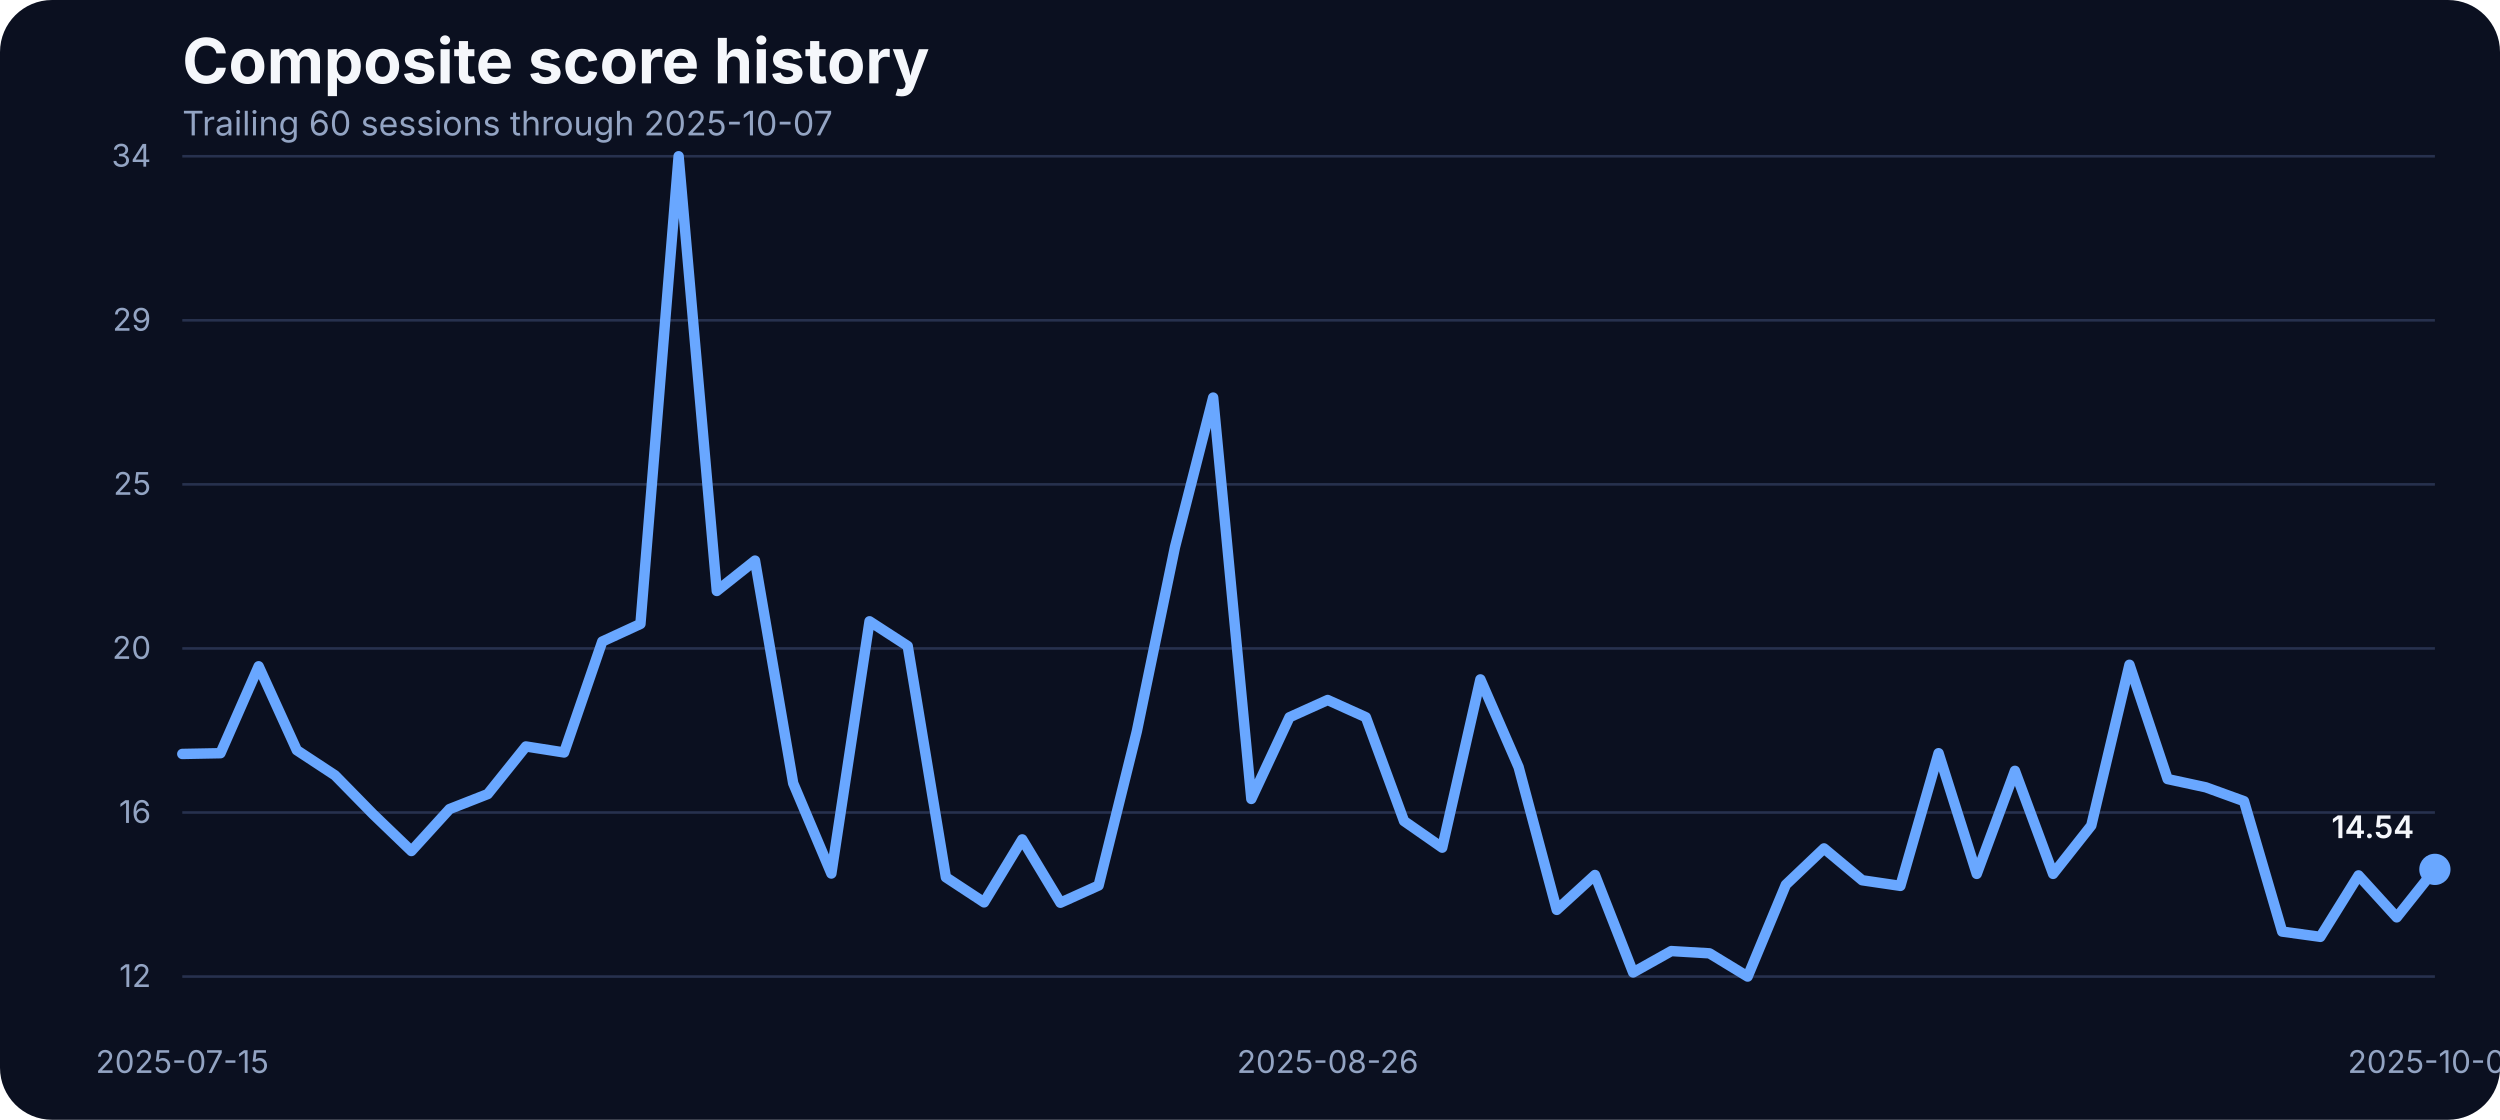
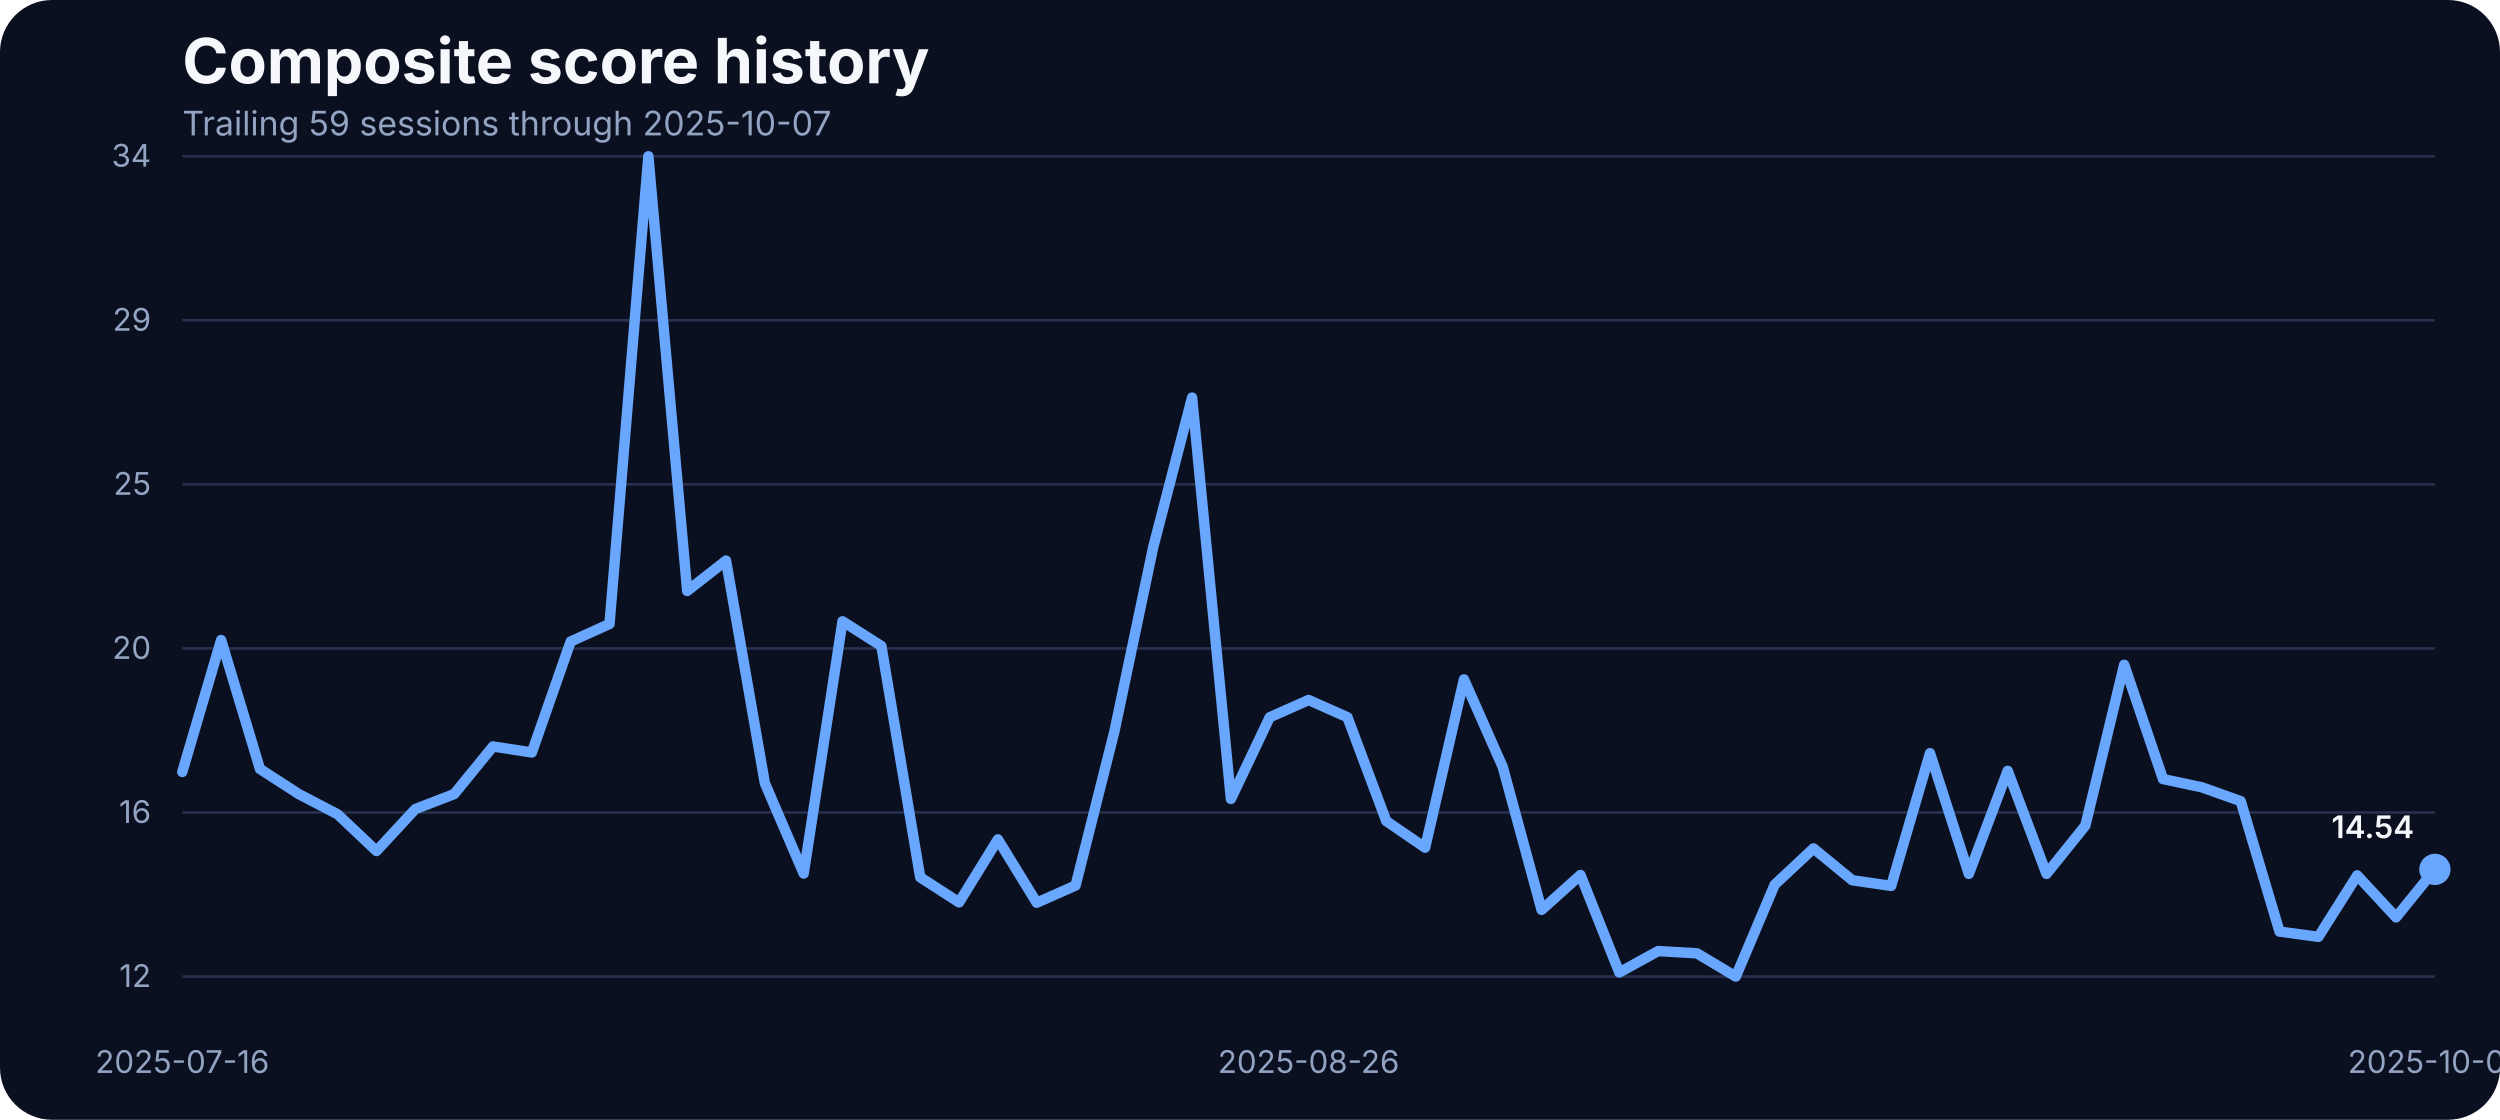
<svg xmlns="http://www.w3.org/2000/svg" width="960" height="430" viewBox="0 0 960 430" role="img" aria-label="Composite score history">
  <rect width="100%" height="100%" fill="#0b1020" rx="20" />
  <text x="70" y="32" fill="#f5f7fb" font-family="Inter, Arial, sans-serif" font-size="24" font-weight="700">Composite score history</text>
-   <text x="70" y="52" fill="#93a4c3" font-family="Inter, Arial, sans-serif" font-size="13">Trailing 60 sessions through 2025-10-07</text>
+   <text x="70" y="52" fill="#93a4c3" font-family="Inter, Arial, sans-serif" font-size="13">Trailing 59 sessions through 2025-10-07</text>
  <line x1="70" x2="935" y1="375.00" y2="375.00" stroke="#27314e" stroke-width="1" />
  <text x="58" y="379.00" text-anchor="end" fill="#93a4c3" font-family="Inter, Arial, sans-serif" font-size="12">12</text>
  <line x1="70" x2="935" y1="312.00" y2="312.00" stroke="#27314e" stroke-width="1" />
  <text x="58" y="316.00" text-anchor="end" fill="#93a4c3" font-family="Inter, Arial, sans-serif" font-size="12">16</text>
  <line x1="70" x2="935" y1="249.00" y2="249.00" stroke="#27314e" stroke-width="1" />
  <text x="58" y="253.00" text-anchor="end" fill="#93a4c3" font-family="Inter, Arial, sans-serif" font-size="12">20</text>
  <line x1="70" x2="935" y1="186.00" y2="186.00" stroke="#27314e" stroke-width="1" />
  <text x="58" y="190.00" text-anchor="end" fill="#93a4c3" font-family="Inter, Arial, sans-serif" font-size="12">25</text>
  <line x1="70" x2="935" y1="123.00" y2="123.00" stroke="#27314e" stroke-width="1" />
  <text x="58" y="127.00" text-anchor="end" fill="#93a4c3" font-family="Inter, Arial, sans-serif" font-size="12">29</text>
  <line x1="70" x2="935" y1="60.00" y2="60.00" stroke="#27314e" stroke-width="1" />
  <text x="58" y="64.00" text-anchor="end" fill="#93a4c3" font-family="Inter, Arial, sans-serif" font-size="12">34</text>
-   <text x="70.00" y="412" text-anchor="middle" fill="#93a4c3" font-family="Inter, Arial, sans-serif" font-size="12">2025-07-15</text>
-   <text x="509.83" y="412" text-anchor="middle" fill="#93a4c3" font-family="Inter, Arial, sans-serif" font-size="12">2025-08-26</text>
+   <text x="70.00" y="412" text-anchor="middle" fill="#93a4c3" font-family="Inter, Arial, sans-serif" font-size="12">2025-07-16</text>
+   <text x="502.50" y="412" text-anchor="middle" fill="#93a4c3" font-family="Inter, Arial, sans-serif" font-size="12">2025-08-26</text>
  <text x="935.00" y="412" text-anchor="middle" fill="#93a4c3" font-family="Inter, Arial, sans-serif" font-size="12">2025-10-07</text>
-   <path d="M 70.00 289.52 L 84.66 289.23 L 99.32 255.85 L 113.98 288.08 L 128.64 297.72 L 143.31 312.69 L 157.97 326.79 L 172.63 310.68 L 187.29 304.92 L 201.95 286.64 L 216.61 288.95 L 231.27 246.35 L 245.93 239.59 L 260.59 60.00 L 275.25 226.93 L 289.92 215.27 L 304.58 300.75 L 319.24 335.43 L 333.90 238.58 L 348.56 248.08 L 363.22 336.87 L 377.88 346.51 L 392.54 322.33 L 407.20 346.65 L 421.86 340.03 L 436.53 280.89 L 451.19 210.09 L 465.85 152.67 L 480.51 306.79 L 495.17 275.42 L 509.83 268.80 L 524.49 275.42 L 539.15 315.28 L 553.81 325.50 L 568.47 260.89 L 583.14 294.56 L 597.80 349.39 L 612.46 336.00 L 627.12 373.42 L 641.78 365.21 L 656.44 366.08 L 671.10 375.00 L 685.76 339.74 L 700.42 325.79 L 715.08 338.02 L 729.75 340.18 L 744.41 289.23 L 759.07 335.57 L 773.73 296.00 L 788.39 335.57 L 803.05 317.01 L 817.71 255.27 L 832.37 299.16 L 847.03 302.33 L 861.69 307.65 L 876.36 357.73 L 891.02 359.75 L 905.68 336.15 L 920.34 352.26 L 935.00 333.84" fill="none" stroke="#69a7ff" stroke-width="4" stroke-linecap="round" stroke-linejoin="round" />
+   <path d="M 70.00 296.43 L 84.91 245.78 L 99.83 295.28 L 114.74 304.92 L 129.66 312.69 L 144.57 326.79 L 159.48 310.68 L 174.40 304.92 L 189.31 286.64 L 204.22 288.95 L 219.14 246.35 L 234.05 239.59 L 248.97 60.00 L 263.88 226.93 L 278.79 215.27 L 293.71 300.75 L 308.62 335.43 L 323.53 238.58 L 338.45 248.08 L 353.36 336.87 L 368.28 346.51 L 383.19 322.33 L 398.10 346.65 L 413.02 340.03 L 427.93 280.89 L 442.84 210.09 L 457.76 152.67 L 472.67 306.79 L 487.59 275.42 L 502.50 268.80 L 517.41 275.42 L 532.33 315.28 L 547.24 325.50 L 562.16 260.89 L 577.07 294.56 L 591.98 349.39 L 606.90 336.00 L 621.81 373.42 L 636.72 365.21 L 651.64 366.08 L 666.55 375.00 L 681.47 339.74 L 696.38 325.79 L 711.29 338.02 L 726.21 340.18 L 741.12 289.23 L 756.03 335.57 L 770.95 296.00 L 785.86 335.57 L 800.78 317.01 L 815.69 255.27 L 830.60 299.16 L 845.52 302.33 L 860.43 307.65 L 875.34 357.73 L 890.26 359.75 L 905.17 336.15 L 920.09 352.26 L 935.00 333.84" fill="none" stroke="#69a7ff" stroke-width="4" stroke-linecap="round" stroke-linejoin="round" />
  <circle cx="935.00" cy="333.84" r="6" fill="#69a7ff" />
  <text x="927.00" y="321.84" text-anchor="end" fill="#f5f7fb" font-family="Inter, Arial, sans-serif" font-size="12" font-weight="600">14.54</text>
</svg>
